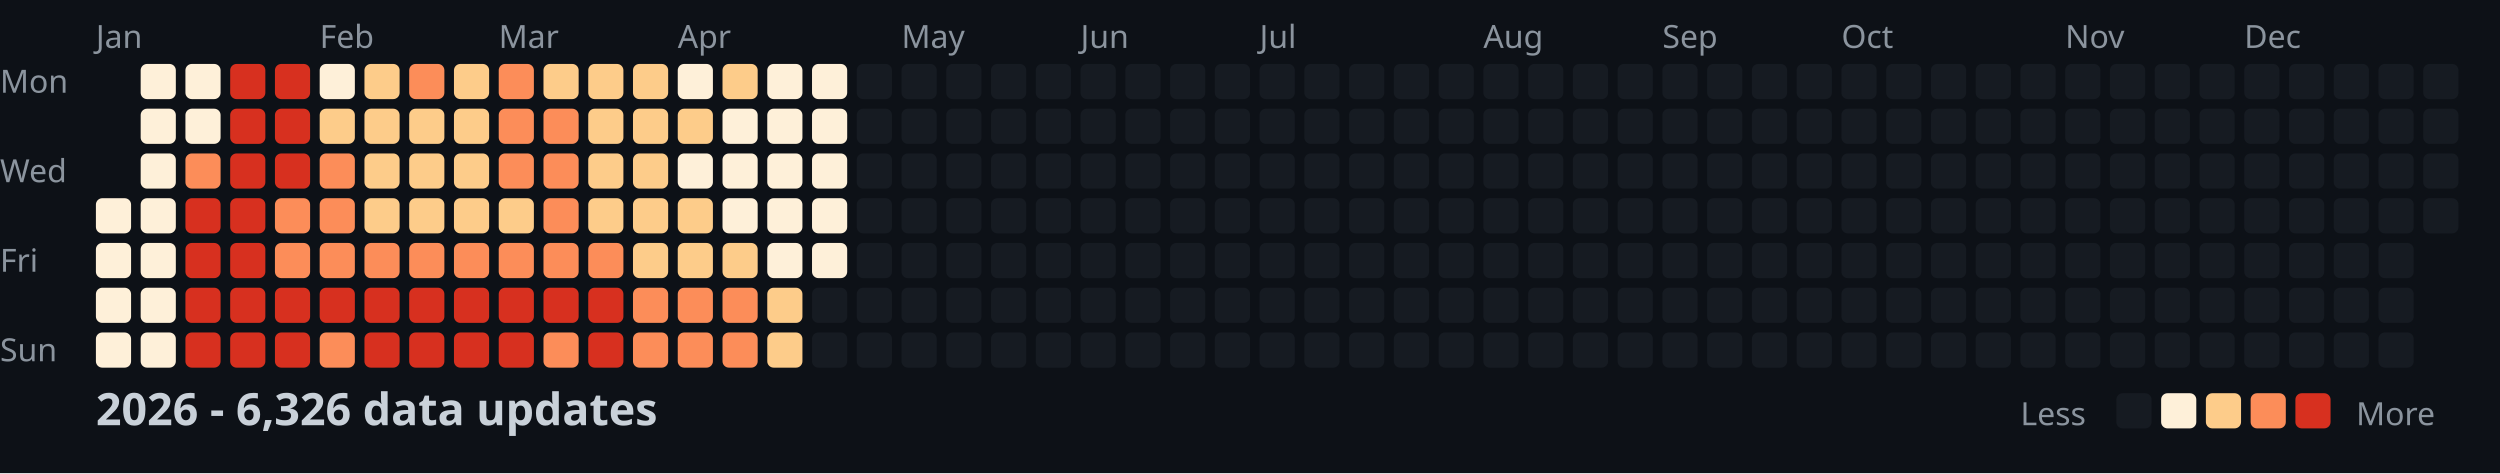
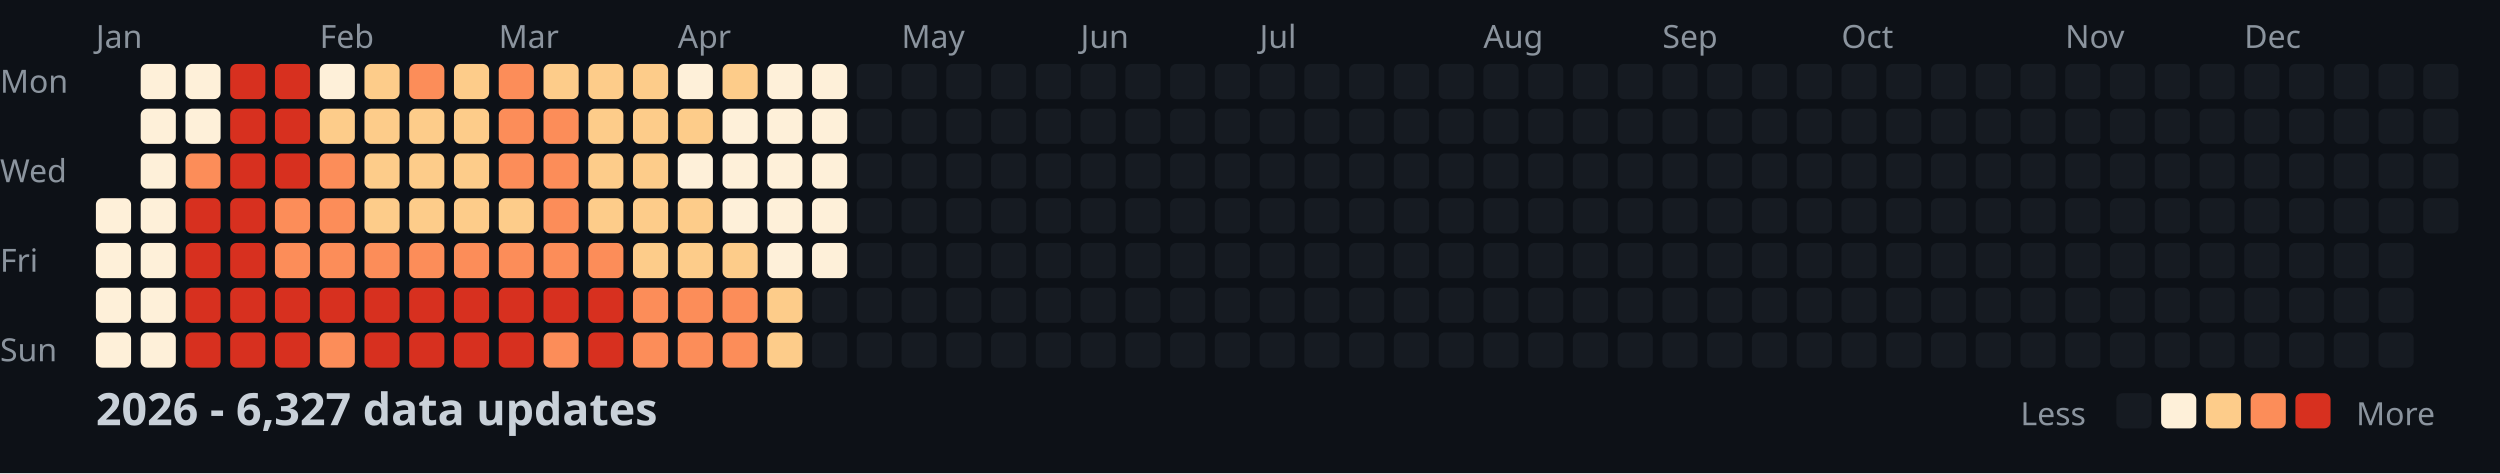
<svg xmlns="http://www.w3.org/2000/svg" width="782" height="148">
  <style>
    .month { font: 10px sans-serif; fill: #8b949e; }
    .day { font: 10px sans-serif; fill: #8b949e; }
    .title { font: bold 14px sans-serif; fill: #c9d1d9; }
    .legend { font: 10px sans-serif; fill: #8b949e; }
  </style>
  <rect width="100%" height="100%" fill="#0d1117" />
  <text x="0" y="29" class="day">Mon</text>
  <text x="0" y="57" class="day">Wed</text>
  <text x="0" y="85" class="day">Fri</text>
  <text x="0" y="113" class="day">Sun</text>
  <text x="30" y="15" class="month">Jan</text>
  <text x="100" y="15" class="month">Feb</text>
  <text x="156" y="15" class="month">Mar</text>
  <text x="212" y="15" class="month">Apr</text>
  <text x="282" y="15" class="month">May</text>
  <text x="338" y="15" class="month">Jun</text>
  <text x="394" y="15" class="month">Jul</text>
  <text x="464" y="15" class="month">Aug</text>
  <text x="520" y="15" class="month">Sep</text>
  <text x="576" y="15" class="month">Oct</text>
  <text x="646" y="15" class="month">Nov</text>
  <text x="702" y="15" class="month">Dec</text>
  <rect x="30" y="62" width="11" height="11" fill="#fef0d9" rx="2" />
  <rect x="30" y="76" width="11" height="11" fill="#fef0d9" rx="2" />
  <rect x="30" y="90" width="11" height="11" fill="#fef0d9" rx="2" />
  <rect x="30" y="104" width="11" height="11" fill="#fef0d9" rx="2" />
  <rect x="44" y="20" width="11" height="11" fill="#fef0d9" rx="2" />
  <rect x="44" y="34" width="11" height="11" fill="#fef0d9" rx="2" />
  <rect x="44" y="48" width="11" height="11" fill="#fef0d9" rx="2" />
  <rect x="44" y="62" width="11" height="11" fill="#fef0d9" rx="2" />
  <rect x="44" y="76" width="11" height="11" fill="#fef0d9" rx="2" />
  <rect x="44" y="90" width="11" height="11" fill="#fef0d9" rx="2" />
  <rect x="44" y="104" width="11" height="11" fill="#fef0d9" rx="2" />
  <rect x="58" y="20" width="11" height="11" fill="#fef0d9" rx="2" />
  <rect x="58" y="34" width="11" height="11" fill="#fef0d9" rx="2" />
  <rect x="58" y="48" width="11" height="11" fill="#fc8d59" rx="2" />
  <rect x="58" y="62" width="11" height="11" fill="#d7301f" rx="2" />
  <rect x="58" y="76" width="11" height="11" fill="#d7301f" rx="2" />
  <rect x="58" y="90" width="11" height="11" fill="#d7301f" rx="2" />
  <rect x="58" y="104" width="11" height="11" fill="#d7301f" rx="2" />
  <rect x="72" y="20" width="11" height="11" fill="#d7301f" rx="2" />
  <rect x="72" y="34" width="11" height="11" fill="#d7301f" rx="2" />
  <rect x="72" y="48" width="11" height="11" fill="#d7301f" rx="2" />
  <rect x="72" y="62" width="11" height="11" fill="#d7301f" rx="2" />
  <rect x="72" y="76" width="11" height="11" fill="#d7301f" rx="2" />
  <rect x="72" y="90" width="11" height="11" fill="#d7301f" rx="2" />
  <rect x="72" y="104" width="11" height="11" fill="#d7301f" rx="2" />
  <rect x="86" y="20" width="11" height="11" fill="#d7301f" rx="2" />
  <rect x="86" y="34" width="11" height="11" fill="#d7301f" rx="2" />
  <rect x="86" y="48" width="11" height="11" fill="#d7301f" rx="2" />
  <rect x="86" y="62" width="11" height="11" fill="#fc8d59" rx="2" />
  <rect x="86" y="76" width="11" height="11" fill="#fc8d59" rx="2" />
  <rect x="86" y="90" width="11" height="11" fill="#d7301f" rx="2" />
  <rect x="86" y="104" width="11" height="11" fill="#d7301f" rx="2" />
  <rect x="100" y="20" width="11" height="11" fill="#fef0d9" rx="2" />
  <rect x="100" y="34" width="11" height="11" fill="#fdcc8a" rx="2" />
  <rect x="100" y="48" width="11" height="11" fill="#fc8d59" rx="2" />
  <rect x="100" y="62" width="11" height="11" fill="#fc8d59" rx="2" />
  <rect x="100" y="76" width="11" height="11" fill="#fc8d59" rx="2" />
  <rect x="100" y="90" width="11" height="11" fill="#d7301f" rx="2" />
  <rect x="100" y="104" width="11" height="11" fill="#fc8d59" rx="2" />
  <rect x="114" y="20" width="11" height="11" fill="#fdcc8a" rx="2" />
  <rect x="114" y="34" width="11" height="11" fill="#fdcc8a" rx="2" />
  <rect x="114" y="48" width="11" height="11" fill="#fdcc8a" rx="2" />
  <rect x="114" y="62" width="11" height="11" fill="#fdcc8a" rx="2" />
  <rect x="114" y="76" width="11" height="11" fill="#fc8d59" rx="2" />
  <rect x="114" y="90" width="11" height="11" fill="#d7301f" rx="2" />
  <rect x="114" y="104" width="11" height="11" fill="#d7301f" rx="2" />
  <rect x="128" y="20" width="11" height="11" fill="#fc8d59" rx="2" />
  <rect x="128" y="34" width="11" height="11" fill="#fdcc8a" rx="2" />
  <rect x="128" y="48" width="11" height="11" fill="#fdcc8a" rx="2" />
  <rect x="128" y="62" width="11" height="11" fill="#fdcc8a" rx="2" />
  <rect x="128" y="76" width="11" height="11" fill="#fc8d59" rx="2" />
  <rect x="128" y="90" width="11" height="11" fill="#d7301f" rx="2" />
  <rect x="128" y="104" width="11" height="11" fill="#d7301f" rx="2" />
  <rect x="142" y="20" width="11" height="11" fill="#fdcc8a" rx="2" />
  <rect x="142" y="34" width="11" height="11" fill="#fdcc8a" rx="2" />
  <rect x="142" y="48" width="11" height="11" fill="#fdcc8a" rx="2" />
  <rect x="142" y="62" width="11" height="11" fill="#fdcc8a" rx="2" />
  <rect x="142" y="76" width="11" height="11" fill="#fc8d59" rx="2" />
  <rect x="142" y="90" width="11" height="11" fill="#d7301f" rx="2" />
  <rect x="142" y="104" width="11" height="11" fill="#d7301f" rx="2" />
  <rect x="156" y="20" width="11" height="11" fill="#fc8d59" rx="2" />
  <rect x="156" y="34" width="11" height="11" fill="#fc8d59" rx="2" />
  <rect x="156" y="48" width="11" height="11" fill="#fc8d59" rx="2" />
  <rect x="156" y="62" width="11" height="11" fill="#fdcc8a" rx="2" />
  <rect x="156" y="76" width="11" height="11" fill="#fc8d59" rx="2" />
  <rect x="156" y="90" width="11" height="11" fill="#d7301f" rx="2" />
  <rect x="156" y="104" width="11" height="11" fill="#d7301f" rx="2" />
  <rect x="170" y="20" width="11" height="11" fill="#fdcc8a" rx="2" />
  <rect x="170" y="34" width="11" height="11" fill="#fc8d59" rx="2" />
  <rect x="170" y="48" width="11" height="11" fill="#fc8d59" rx="2" />
  <rect x="170" y="62" width="11" height="11" fill="#fc8d59" rx="2" />
  <rect x="170" y="76" width="11" height="11" fill="#fc8d59" rx="2" />
  <rect x="170" y="90" width="11" height="11" fill="#d7301f" rx="2" />
  <rect x="170" y="104" width="11" height="11" fill="#fc8d59" rx="2" />
  <rect x="184" y="20" width="11" height="11" fill="#fdcc8a" rx="2" />
  <rect x="184" y="34" width="11" height="11" fill="#fdcc8a" rx="2" />
  <rect x="184" y="48" width="11" height="11" fill="#fdcc8a" rx="2" />
  <rect x="184" y="62" width="11" height="11" fill="#fdcc8a" rx="2" />
  <rect x="184" y="76" width="11" height="11" fill="#fc8d59" rx="2" />
  <rect x="184" y="90" width="11" height="11" fill="#d7301f" rx="2" />
  <rect x="184" y="104" width="11" height="11" fill="#d7301f" rx="2" />
  <rect x="198" y="20" width="11" height="11" fill="#fdcc8a" rx="2" />
  <rect x="198" y="34" width="11" height="11" fill="#fdcc8a" rx="2" />
  <rect x="198" y="48" width="11" height="11" fill="#fdcc8a" rx="2" />
  <rect x="198" y="62" width="11" height="11" fill="#fdcc8a" rx="2" />
  <rect x="198" y="76" width="11" height="11" fill="#fdcc8a" rx="2" />
  <rect x="198" y="90" width="11" height="11" fill="#fc8d59" rx="2" />
  <rect x="198" y="104" width="11" height="11" fill="#fc8d59" rx="2" />
  <rect x="212" y="20" width="11" height="11" fill="#fef0d9" rx="2" />
  <rect x="212" y="34" width="11" height="11" fill="#fdcc8a" rx="2" />
  <rect x="212" y="48" width="11" height="11" fill="#fef0d9" rx="2" />
  <rect x="212" y="62" width="11" height="11" fill="#fdcc8a" rx="2" />
  <rect x="212" y="76" width="11" height="11" fill="#fdcc8a" rx="2" />
  <rect x="212" y="90" width="11" height="11" fill="#fc8d59" rx="2" />
  <rect x="212" y="104" width="11" height="11" fill="#fc8d59" rx="2" />
  <rect x="226" y="20" width="11" height="11" fill="#fdcc8a" rx="2" />
  <rect x="226" y="34" width="11" height="11" fill="#fef0d9" rx="2" />
  <rect x="226" y="48" width="11" height="11" fill="#fef0d9" rx="2" />
  <rect x="226" y="62" width="11" height="11" fill="#fef0d9" rx="2" />
  <rect x="226" y="76" width="11" height="11" fill="#fdcc8a" rx="2" />
  <rect x="226" y="90" width="11" height="11" fill="#fc8d59" rx="2" />
  <rect x="226" y="104" width="11" height="11" fill="#fc8d59" rx="2" />
  <rect x="240" y="20" width="11" height="11" fill="#fef0d9" rx="2" />
  <rect x="240" y="34" width="11" height="11" fill="#fef0d9" rx="2" />
  <rect x="240" y="48" width="11" height="11" fill="#fef0d9" rx="2" />
  <rect x="240" y="62" width="11" height="11" fill="#fef0d9" rx="2" />
  <rect x="240" y="76" width="11" height="11" fill="#fef0d9" rx="2" />
  <rect x="240" y="90" width="11" height="11" fill="#fdcc8a" rx="2" />
  <rect x="240" y="104" width="11" height="11" fill="#fdcc8a" rx="2" />
  <rect x="254" y="20" width="11" height="11" fill="#fef0d9" rx="2" />
  <rect x="254" y="34" width="11" height="11" fill="#fef0d9" rx="2" />
  <rect x="254" y="48" width="11" height="11" fill="#fef0d9" rx="2" />
  <rect x="254" y="62" width="11" height="11" fill="#fef0d9" rx="2" />
  <rect x="254" y="76" width="11" height="11" fill="#fef0d9" rx="2" />
  <rect x="254" y="90" width="11" height="11" fill="#161b22" rx="2" />
  <rect x="254" y="104" width="11" height="11" fill="#161b22" rx="2" />
  <rect x="268" y="20" width="11" height="11" fill="#161b22" rx="2" />
  <rect x="268" y="34" width="11" height="11" fill="#161b22" rx="2" />
  <rect x="268" y="48" width="11" height="11" fill="#161b22" rx="2" />
  <rect x="268" y="62" width="11" height="11" fill="#161b22" rx="2" />
  <rect x="268" y="76" width="11" height="11" fill="#161b22" rx="2" />
  <rect x="268" y="90" width="11" height="11" fill="#161b22" rx="2" />
  <rect x="268" y="104" width="11" height="11" fill="#161b22" rx="2" />
  <rect x="282" y="20" width="11" height="11" fill="#161b22" rx="2" />
  <rect x="282" y="34" width="11" height="11" fill="#161b22" rx="2" />
  <rect x="282" y="48" width="11" height="11" fill="#161b22" rx="2" />
  <rect x="282" y="62" width="11" height="11" fill="#161b22" rx="2" />
  <rect x="282" y="76" width="11" height="11" fill="#161b22" rx="2" />
  <rect x="282" y="90" width="11" height="11" fill="#161b22" rx="2" />
  <rect x="282" y="104" width="11" height="11" fill="#161b22" rx="2" />
  <rect x="296" y="20" width="11" height="11" fill="#161b22" rx="2" />
  <rect x="296" y="34" width="11" height="11" fill="#161b22" rx="2" />
  <rect x="296" y="48" width="11" height="11" fill="#161b22" rx="2" />
  <rect x="296" y="62" width="11" height="11" fill="#161b22" rx="2" />
  <rect x="296" y="76" width="11" height="11" fill="#161b22" rx="2" />
  <rect x="296" y="90" width="11" height="11" fill="#161b22" rx="2" />
  <rect x="296" y="104" width="11" height="11" fill="#161b22" rx="2" />
  <rect x="310" y="20" width="11" height="11" fill="#161b22" rx="2" />
  <rect x="310" y="34" width="11" height="11" fill="#161b22" rx="2" />
  <rect x="310" y="48" width="11" height="11" fill="#161b22" rx="2" />
  <rect x="310" y="62" width="11" height="11" fill="#161b22" rx="2" />
  <rect x="310" y="76" width="11" height="11" fill="#161b22" rx="2" />
  <rect x="310" y="90" width="11" height="11" fill="#161b22" rx="2" />
  <rect x="310" y="104" width="11" height="11" fill="#161b22" rx="2" />
  <rect x="324" y="20" width="11" height="11" fill="#161b22" rx="2" />
  <rect x="324" y="34" width="11" height="11" fill="#161b22" rx="2" />
  <rect x="324" y="48" width="11" height="11" fill="#161b22" rx="2" />
  <rect x="324" y="62" width="11" height="11" fill="#161b22" rx="2" />
  <rect x="324" y="76" width="11" height="11" fill="#161b22" rx="2" />
  <rect x="324" y="90" width="11" height="11" fill="#161b22" rx="2" />
  <rect x="324" y="104" width="11" height="11" fill="#161b22" rx="2" />
  <rect x="338" y="20" width="11" height="11" fill="#161b22" rx="2" />
  <rect x="338" y="34" width="11" height="11" fill="#161b22" rx="2" />
  <rect x="338" y="48" width="11" height="11" fill="#161b22" rx="2" />
  <rect x="338" y="62" width="11" height="11" fill="#161b22" rx="2" />
  <rect x="338" y="76" width="11" height="11" fill="#161b22" rx="2" />
  <rect x="338" y="90" width="11" height="11" fill="#161b22" rx="2" />
  <rect x="338" y="104" width="11" height="11" fill="#161b22" rx="2" />
  <rect x="352" y="20" width="11" height="11" fill="#161b22" rx="2" />
  <rect x="352" y="34" width="11" height="11" fill="#161b22" rx="2" />
  <rect x="352" y="48" width="11" height="11" fill="#161b22" rx="2" />
  <rect x="352" y="62" width="11" height="11" fill="#161b22" rx="2" />
  <rect x="352" y="76" width="11" height="11" fill="#161b22" rx="2" />
  <rect x="352" y="90" width="11" height="11" fill="#161b22" rx="2" />
  <rect x="352" y="104" width="11" height="11" fill="#161b22" rx="2" />
  <rect x="366" y="20" width="11" height="11" fill="#161b22" rx="2" />
  <rect x="366" y="34" width="11" height="11" fill="#161b22" rx="2" />
  <rect x="366" y="48" width="11" height="11" fill="#161b22" rx="2" />
  <rect x="366" y="62" width="11" height="11" fill="#161b22" rx="2" />
  <rect x="366" y="76" width="11" height="11" fill="#161b22" rx="2" />
  <rect x="366" y="90" width="11" height="11" fill="#161b22" rx="2" />
  <rect x="366" y="104" width="11" height="11" fill="#161b22" rx="2" />
  <rect x="380" y="20" width="11" height="11" fill="#161b22" rx="2" />
  <rect x="380" y="34" width="11" height="11" fill="#161b22" rx="2" />
  <rect x="380" y="48" width="11" height="11" fill="#161b22" rx="2" />
  <rect x="380" y="62" width="11" height="11" fill="#161b22" rx="2" />
  <rect x="380" y="76" width="11" height="11" fill="#161b22" rx="2" />
  <rect x="380" y="90" width="11" height="11" fill="#161b22" rx="2" />
  <rect x="380" y="104" width="11" height="11" fill="#161b22" rx="2" />
  <rect x="394" y="20" width="11" height="11" fill="#161b22" rx="2" />
  <rect x="394" y="34" width="11" height="11" fill="#161b22" rx="2" />
  <rect x="394" y="48" width="11" height="11" fill="#161b22" rx="2" />
  <rect x="394" y="62" width="11" height="11" fill="#161b22" rx="2" />
  <rect x="394" y="76" width="11" height="11" fill="#161b22" rx="2" />
  <rect x="394" y="90" width="11" height="11" fill="#161b22" rx="2" />
  <rect x="394" y="104" width="11" height="11" fill="#161b22" rx="2" />
  <rect x="408" y="20" width="11" height="11" fill="#161b22" rx="2" />
  <rect x="408" y="34" width="11" height="11" fill="#161b22" rx="2" />
  <rect x="408" y="48" width="11" height="11" fill="#161b22" rx="2" />
  <rect x="408" y="62" width="11" height="11" fill="#161b22" rx="2" />
  <rect x="408" y="76" width="11" height="11" fill="#161b22" rx="2" />
  <rect x="408" y="90" width="11" height="11" fill="#161b22" rx="2" />
  <rect x="408" y="104" width="11" height="11" fill="#161b22" rx="2" />
  <rect x="422" y="20" width="11" height="11" fill="#161b22" rx="2" />
  <rect x="422" y="34" width="11" height="11" fill="#161b22" rx="2" />
  <rect x="422" y="48" width="11" height="11" fill="#161b22" rx="2" />
  <rect x="422" y="62" width="11" height="11" fill="#161b22" rx="2" />
  <rect x="422" y="76" width="11" height="11" fill="#161b22" rx="2" />
  <rect x="422" y="90" width="11" height="11" fill="#161b22" rx="2" />
  <rect x="422" y="104" width="11" height="11" fill="#161b22" rx="2" />
  <rect x="436" y="20" width="11" height="11" fill="#161b22" rx="2" />
  <rect x="436" y="34" width="11" height="11" fill="#161b22" rx="2" />
  <rect x="436" y="48" width="11" height="11" fill="#161b22" rx="2" />
  <rect x="436" y="62" width="11" height="11" fill="#161b22" rx="2" />
  <rect x="436" y="76" width="11" height="11" fill="#161b22" rx="2" />
  <rect x="436" y="90" width="11" height="11" fill="#161b22" rx="2" />
  <rect x="436" y="104" width="11" height="11" fill="#161b22" rx="2" />
  <rect x="450" y="20" width="11" height="11" fill="#161b22" rx="2" />
  <rect x="450" y="34" width="11" height="11" fill="#161b22" rx="2" />
  <rect x="450" y="48" width="11" height="11" fill="#161b22" rx="2" />
  <rect x="450" y="62" width="11" height="11" fill="#161b22" rx="2" />
  <rect x="450" y="76" width="11" height="11" fill="#161b22" rx="2" />
  <rect x="450" y="90" width="11" height="11" fill="#161b22" rx="2" />
  <rect x="450" y="104" width="11" height="11" fill="#161b22" rx="2" />
  <rect x="464" y="20" width="11" height="11" fill="#161b22" rx="2" />
  <rect x="464" y="34" width="11" height="11" fill="#161b22" rx="2" />
  <rect x="464" y="48" width="11" height="11" fill="#161b22" rx="2" />
  <rect x="464" y="62" width="11" height="11" fill="#161b22" rx="2" />
  <rect x="464" y="76" width="11" height="11" fill="#161b22" rx="2" />
  <rect x="464" y="90" width="11" height="11" fill="#161b22" rx="2" />
  <rect x="464" y="104" width="11" height="11" fill="#161b22" rx="2" />
  <rect x="478" y="20" width="11" height="11" fill="#161b22" rx="2" />
  <rect x="478" y="34" width="11" height="11" fill="#161b22" rx="2" />
  <rect x="478" y="48" width="11" height="11" fill="#161b22" rx="2" />
  <rect x="478" y="62" width="11" height="11" fill="#161b22" rx="2" />
  <rect x="478" y="76" width="11" height="11" fill="#161b22" rx="2" />
  <rect x="478" y="90" width="11" height="11" fill="#161b22" rx="2" />
  <rect x="478" y="104" width="11" height="11" fill="#161b22" rx="2" />
  <rect x="492" y="20" width="11" height="11" fill="#161b22" rx="2" />
  <rect x="492" y="34" width="11" height="11" fill="#161b22" rx="2" />
  <rect x="492" y="48" width="11" height="11" fill="#161b22" rx="2" />
  <rect x="492" y="62" width="11" height="11" fill="#161b22" rx="2" />
  <rect x="492" y="76" width="11" height="11" fill="#161b22" rx="2" />
  <rect x="492" y="90" width="11" height="11" fill="#161b22" rx="2" />
  <rect x="492" y="104" width="11" height="11" fill="#161b22" rx="2" />
  <rect x="506" y="20" width="11" height="11" fill="#161b22" rx="2" />
  <rect x="506" y="34" width="11" height="11" fill="#161b22" rx="2" />
  <rect x="506" y="48" width="11" height="11" fill="#161b22" rx="2" />
  <rect x="506" y="62" width="11" height="11" fill="#161b22" rx="2" />
  <rect x="506" y="76" width="11" height="11" fill="#161b22" rx="2" />
  <rect x="506" y="90" width="11" height="11" fill="#161b22" rx="2" />
  <rect x="506" y="104" width="11" height="11" fill="#161b22" rx="2" />
  <rect x="520" y="20" width="11" height="11" fill="#161b22" rx="2" />
  <rect x="520" y="34" width="11" height="11" fill="#161b22" rx="2" />
  <rect x="520" y="48" width="11" height="11" fill="#161b22" rx="2" />
  <rect x="520" y="62" width="11" height="11" fill="#161b22" rx="2" />
  <rect x="520" y="76" width="11" height="11" fill="#161b22" rx="2" />
  <rect x="520" y="90" width="11" height="11" fill="#161b22" rx="2" />
  <rect x="520" y="104" width="11" height="11" fill="#161b22" rx="2" />
  <rect x="534" y="20" width="11" height="11" fill="#161b22" rx="2" />
  <rect x="534" y="34" width="11" height="11" fill="#161b22" rx="2" />
  <rect x="534" y="48" width="11" height="11" fill="#161b22" rx="2" />
  <rect x="534" y="62" width="11" height="11" fill="#161b22" rx="2" />
  <rect x="534" y="76" width="11" height="11" fill="#161b22" rx="2" />
  <rect x="534" y="90" width="11" height="11" fill="#161b22" rx="2" />
  <rect x="534" y="104" width="11" height="11" fill="#161b22" rx="2" />
  <rect x="548" y="20" width="11" height="11" fill="#161b22" rx="2" />
  <rect x="548" y="34" width="11" height="11" fill="#161b22" rx="2" />
  <rect x="548" y="48" width="11" height="11" fill="#161b22" rx="2" />
  <rect x="548" y="62" width="11" height="11" fill="#161b22" rx="2" />
  <rect x="548" y="76" width="11" height="11" fill="#161b22" rx="2" />
  <rect x="548" y="90" width="11" height="11" fill="#161b22" rx="2" />
  <rect x="548" y="104" width="11" height="11" fill="#161b22" rx="2" />
  <rect x="562" y="20" width="11" height="11" fill="#161b22" rx="2" />
  <rect x="562" y="34" width="11" height="11" fill="#161b22" rx="2" />
  <rect x="562" y="48" width="11" height="11" fill="#161b22" rx="2" />
  <rect x="562" y="62" width="11" height="11" fill="#161b22" rx="2" />
  <rect x="562" y="76" width="11" height="11" fill="#161b22" rx="2" />
  <rect x="562" y="90" width="11" height="11" fill="#161b22" rx="2" />
  <rect x="562" y="104" width="11" height="11" fill="#161b22" rx="2" />
  <rect x="576" y="20" width="11" height="11" fill="#161b22" rx="2" />
  <rect x="576" y="34" width="11" height="11" fill="#161b22" rx="2" />
  <rect x="576" y="48" width="11" height="11" fill="#161b22" rx="2" />
  <rect x="576" y="62" width="11" height="11" fill="#161b22" rx="2" />
  <rect x="576" y="76" width="11" height="11" fill="#161b22" rx="2" />
  <rect x="576" y="90" width="11" height="11" fill="#161b22" rx="2" />
  <rect x="576" y="104" width="11" height="11" fill="#161b22" rx="2" />
  <rect x="590" y="20" width="11" height="11" fill="#161b22" rx="2" />
  <rect x="590" y="34" width="11" height="11" fill="#161b22" rx="2" />
  <rect x="590" y="48" width="11" height="11" fill="#161b22" rx="2" />
  <rect x="590" y="62" width="11" height="11" fill="#161b22" rx="2" />
  <rect x="590" y="76" width="11" height="11" fill="#161b22" rx="2" />
  <rect x="590" y="90" width="11" height="11" fill="#161b22" rx="2" />
  <rect x="590" y="104" width="11" height="11" fill="#161b22" rx="2" />
  <rect x="604" y="20" width="11" height="11" fill="#161b22" rx="2" />
  <rect x="604" y="34" width="11" height="11" fill="#161b22" rx="2" />
  <rect x="604" y="48" width="11" height="11" fill="#161b22" rx="2" />
  <rect x="604" y="62" width="11" height="11" fill="#161b22" rx="2" />
  <rect x="604" y="76" width="11" height="11" fill="#161b22" rx="2" />
  <rect x="604" y="90" width="11" height="11" fill="#161b22" rx="2" />
  <rect x="604" y="104" width="11" height="11" fill="#161b22" rx="2" />
  <rect x="618" y="20" width="11" height="11" fill="#161b22" rx="2" />
  <rect x="618" y="34" width="11" height="11" fill="#161b22" rx="2" />
  <rect x="618" y="48" width="11" height="11" fill="#161b22" rx="2" />
  <rect x="618" y="62" width="11" height="11" fill="#161b22" rx="2" />
  <rect x="618" y="76" width="11" height="11" fill="#161b22" rx="2" />
  <rect x="618" y="90" width="11" height="11" fill="#161b22" rx="2" />
  <rect x="618" y="104" width="11" height="11" fill="#161b22" rx="2" />
  <rect x="632" y="20" width="11" height="11" fill="#161b22" rx="2" />
  <rect x="632" y="34" width="11" height="11" fill="#161b22" rx="2" />
  <rect x="632" y="48" width="11" height="11" fill="#161b22" rx="2" />
  <rect x="632" y="62" width="11" height="11" fill="#161b22" rx="2" />
  <rect x="632" y="76" width="11" height="11" fill="#161b22" rx="2" />
  <rect x="632" y="90" width="11" height="11" fill="#161b22" rx="2" />
  <rect x="632" y="104" width="11" height="11" fill="#161b22" rx="2" />
  <rect x="646" y="20" width="11" height="11" fill="#161b22" rx="2" />
  <rect x="646" y="34" width="11" height="11" fill="#161b22" rx="2" />
  <rect x="646" y="48" width="11" height="11" fill="#161b22" rx="2" />
  <rect x="646" y="62" width="11" height="11" fill="#161b22" rx="2" />
  <rect x="646" y="76" width="11" height="11" fill="#161b22" rx="2" />
  <rect x="646" y="90" width="11" height="11" fill="#161b22" rx="2" />
  <rect x="646" y="104" width="11" height="11" fill="#161b22" rx="2" />
  <rect x="660" y="20" width="11" height="11" fill="#161b22" rx="2" />
  <rect x="660" y="34" width="11" height="11" fill="#161b22" rx="2" />
  <rect x="660" y="48" width="11" height="11" fill="#161b22" rx="2" />
  <rect x="660" y="62" width="11" height="11" fill="#161b22" rx="2" />
  <rect x="660" y="76" width="11" height="11" fill="#161b22" rx="2" />
  <rect x="660" y="90" width="11" height="11" fill="#161b22" rx="2" />
  <rect x="660" y="104" width="11" height="11" fill="#161b22" rx="2" />
  <rect x="674" y="20" width="11" height="11" fill="#161b22" rx="2" />
  <rect x="674" y="34" width="11" height="11" fill="#161b22" rx="2" />
  <rect x="674" y="48" width="11" height="11" fill="#161b22" rx="2" />
  <rect x="674" y="62" width="11" height="11" fill="#161b22" rx="2" />
  <rect x="674" y="76" width="11" height="11" fill="#161b22" rx="2" />
  <rect x="674" y="90" width="11" height="11" fill="#161b22" rx="2" />
  <rect x="674" y="104" width="11" height="11" fill="#161b22" rx="2" />
  <rect x="688" y="20" width="11" height="11" fill="#161b22" rx="2" />
  <rect x="688" y="34" width="11" height="11" fill="#161b22" rx="2" />
  <rect x="688" y="48" width="11" height="11" fill="#161b22" rx="2" />
  <rect x="688" y="62" width="11" height="11" fill="#161b22" rx="2" />
  <rect x="688" y="76" width="11" height="11" fill="#161b22" rx="2" />
  <rect x="688" y="90" width="11" height="11" fill="#161b22" rx="2" />
  <rect x="688" y="104" width="11" height="11" fill="#161b22" rx="2" />
  <rect x="702" y="20" width="11" height="11" fill="#161b22" rx="2" />
  <rect x="702" y="34" width="11" height="11" fill="#161b22" rx="2" />
  <rect x="702" y="48" width="11" height="11" fill="#161b22" rx="2" />
  <rect x="702" y="62" width="11" height="11" fill="#161b22" rx="2" />
  <rect x="702" y="76" width="11" height="11" fill="#161b22" rx="2" />
  <rect x="702" y="90" width="11" height="11" fill="#161b22" rx="2" />
  <rect x="702" y="104" width="11" height="11" fill="#161b22" rx="2" />
  <rect x="716" y="20" width="11" height="11" fill="#161b22" rx="2" />
  <rect x="716" y="34" width="11" height="11" fill="#161b22" rx="2" />
  <rect x="716" y="48" width="11" height="11" fill="#161b22" rx="2" />
  <rect x="716" y="62" width="11" height="11" fill="#161b22" rx="2" />
  <rect x="716" y="76" width="11" height="11" fill="#161b22" rx="2" />
  <rect x="716" y="90" width="11" height="11" fill="#161b22" rx="2" />
  <rect x="716" y="104" width="11" height="11" fill="#161b22" rx="2" />
  <rect x="730" y="20" width="11" height="11" fill="#161b22" rx="2" />
  <rect x="730" y="34" width="11" height="11" fill="#161b22" rx="2" />
  <rect x="730" y="48" width="11" height="11" fill="#161b22" rx="2" />
  <rect x="730" y="62" width="11" height="11" fill="#161b22" rx="2" />
  <rect x="730" y="76" width="11" height="11" fill="#161b22" rx="2" />
  <rect x="730" y="90" width="11" height="11" fill="#161b22" rx="2" />
  <rect x="730" y="104" width="11" height="11" fill="#161b22" rx="2" />
  <rect x="744" y="20" width="11" height="11" fill="#161b22" rx="2" />
  <rect x="744" y="34" width="11" height="11" fill="#161b22" rx="2" />
  <rect x="744" y="48" width="11" height="11" fill="#161b22" rx="2" />
  <rect x="744" y="62" width="11" height="11" fill="#161b22" rx="2" />
  <rect x="744" y="76" width="11" height="11" fill="#161b22" rx="2" />
  <rect x="744" y="90" width="11" height="11" fill="#161b22" rx="2" />
  <rect x="744" y="104" width="11" height="11" fill="#161b22" rx="2" />
  <rect x="758" y="20" width="11" height="11" fill="#161b22" rx="2" />
  <rect x="758" y="34" width="11" height="11" fill="#161b22" rx="2" />
  <rect x="758" y="48" width="11" height="11" fill="#161b22" rx="2" />
  <rect x="758" y="62" width="11" height="11" fill="#161b22" rx="2" />
-   <text x="30" y="133" class="title">2026 - 6,326 data updates</text>
+   <text x="30" y="133" class="title">2026 - 6,327 data updates</text>
  <text x="632" y="133" class="legend">Less</text>
  <rect x="662" y="123" width="11" height="11" fill="#161b22" rx="2" />
  <rect x="676" y="123" width="11" height="11" fill="#fef0d9" rx="2" />
  <rect x="690" y="123" width="11" height="11" fill="#fdcc8a" rx="2" />
  <rect x="704" y="123" width="11" height="11" fill="#fc8d59" rx="2" />
  <rect x="718" y="123" width="11" height="11" fill="#d7301f" rx="2" />
  <text x="737" y="133" class="legend">More</text>
</svg>
